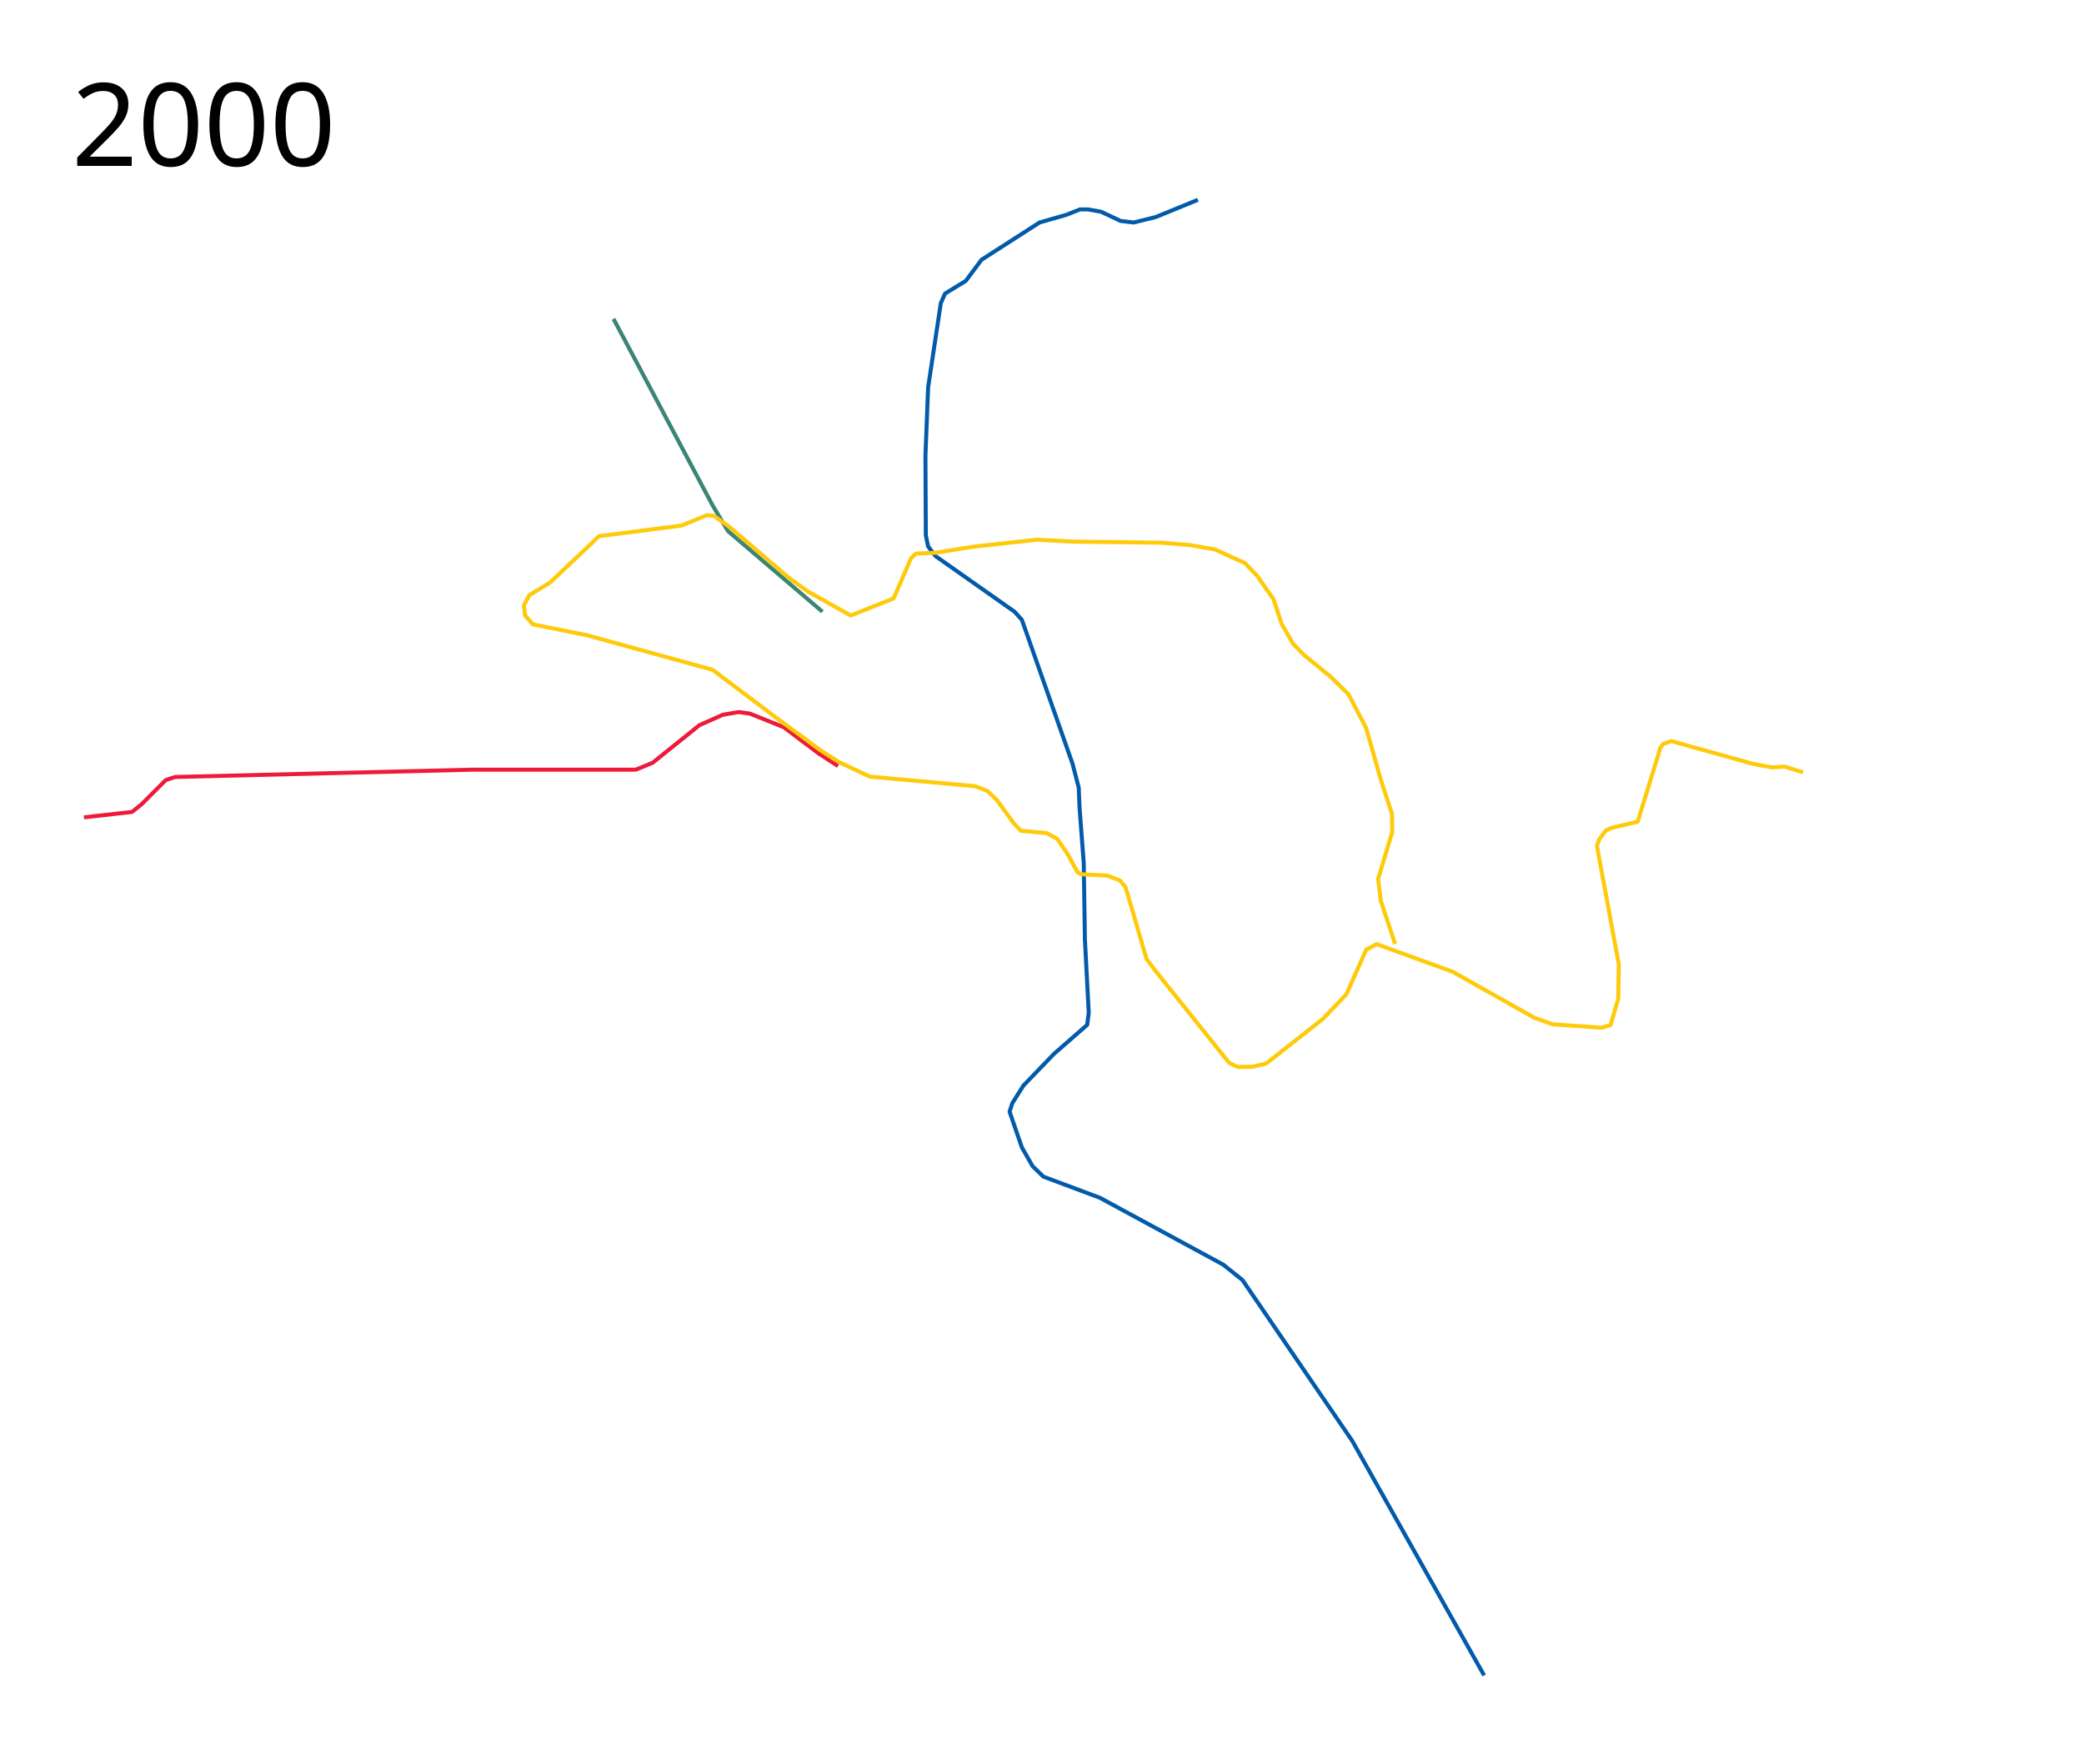
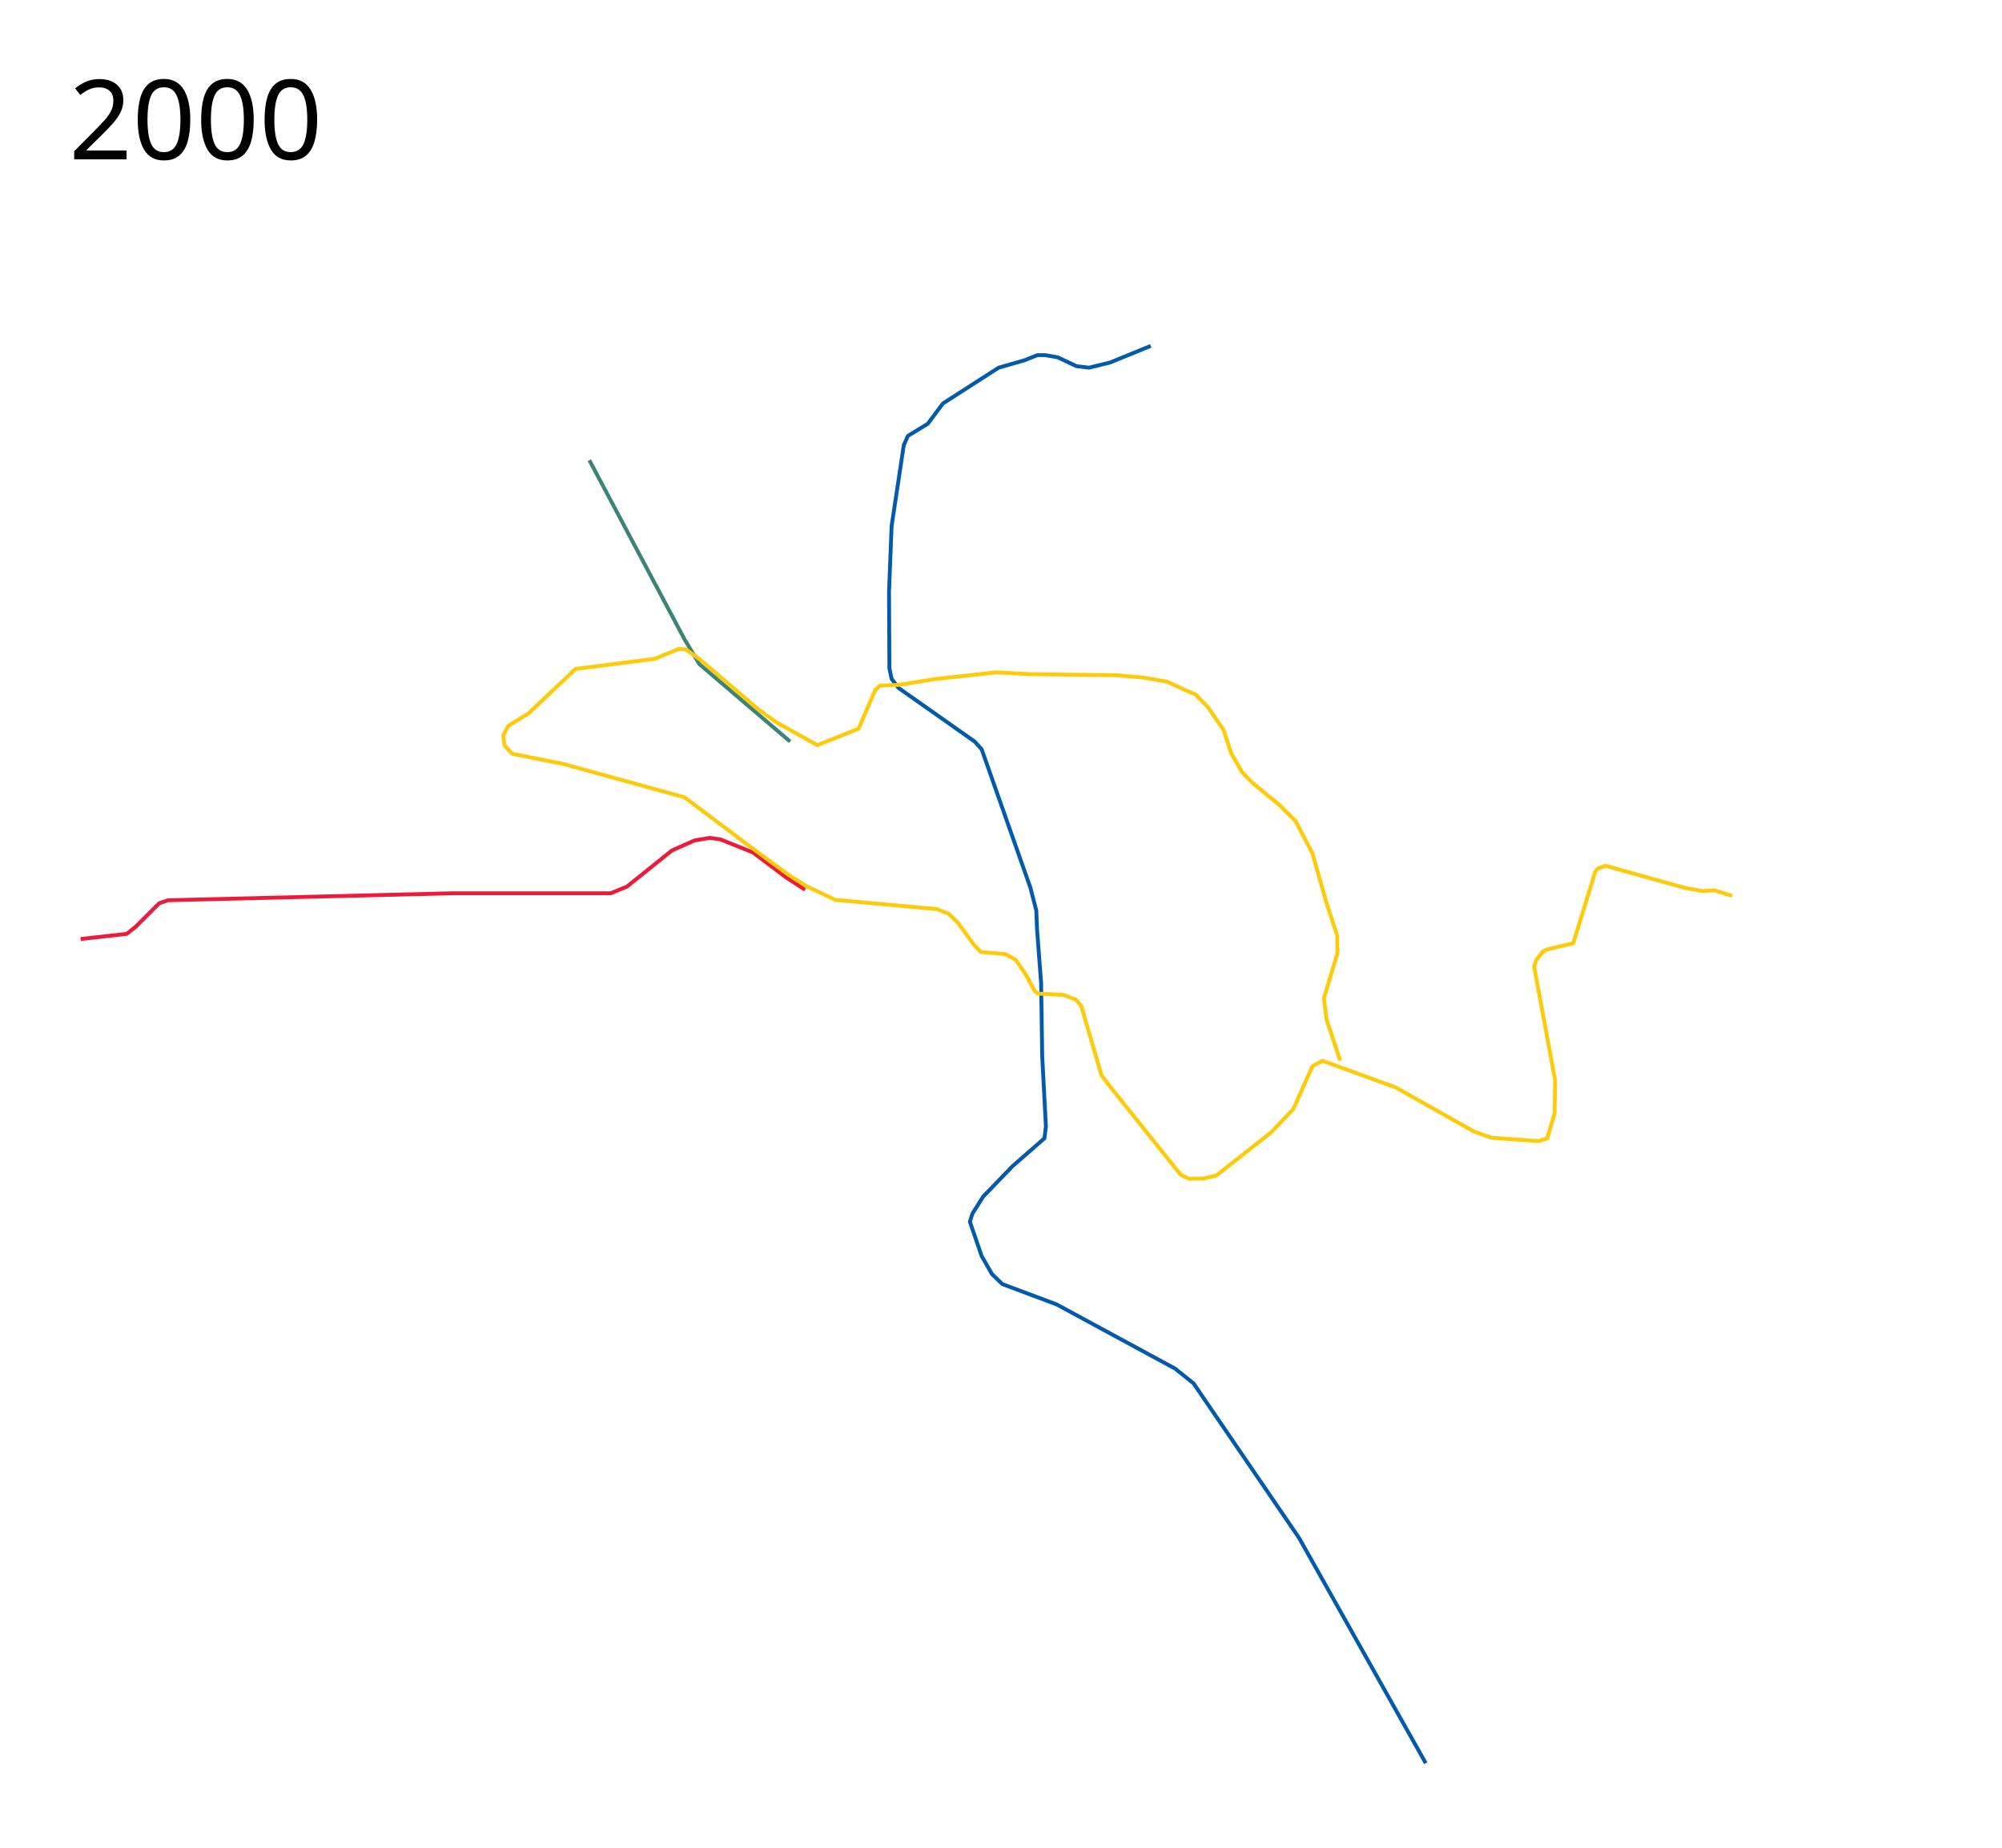
- <svg xmlns="http://www.w3.org/2000/svg" height="2200" width="2600">
+ <svg xmlns="http://www.w3.org/2000/svg" viewBox="0 -200 2600 2400" height="2400" width="2600">
  <path d="M765.413 397.797l123.578 232.594 19.176 32.12 117.93 100.672" fill="none" stroke="#3b8476" stroke-width="5" stroke-linejoin="round" />
  <path d="M1494.466 249.273l-52.733 21.572-27.326 6.712-16.3-1.918-24.449-11.505-16.299-2.877h-10.067l-16.779 6.712-33.558 9.588-72.388 46.501-19.655 26.367-25.888 15.82-5.273 11.985-15.82 104.987-3.356 85.332.48 99.235 2.876 13.902 9.108 11.985 98.756 69.512 9.108 10.068 63.28 179.773 7.67 29.722.96 24.45 5.273 69.511 1.438 95.4 4.794 91.085-1.918 15.34-41.707 36.434-37.872 39.31-13.903 22.053-3.355 10.547 15.34 44.583 13.423 23.49 13.423 12.944 70.471 26.367 153.886 83.415 23.97 19.175 137.106 200.867 164.433 292.43" fill="none" stroke="#015aaa" stroke-width="5" stroke-linejoin="round" />
  <path d="M104.701 1019.66l59.925-6.712 11.985-9.588 30.201-30.202 11.506-3.835 369.613-9.108h205.18l21.094-8.63 58.486-46.98 29.243-12.944 19.656-3.356 13.902 1.918 42.426 17.018 42.906 32.36 24.689 16.06" fill="none" stroke="#ed1a3a" stroke-width="5" stroke-linejoin="round" />
  <path d="M1740.538 1177.688l-17.826-53.874-3.39-27.12 17.627-58.643-.339-22.712-14.237-43.729-17.966-63.39-22.034-42.034-22.034-21.695-33.56-27.457-13.559-13.898-14.237-24.746-10.17-30.848-20.338-29.152-15.594-16.271-11.864-5.085-25.085-11.526-30.847-5.423-35.932-3.051-110.17-1.356-45.424-2.373-80 8.814-46.101 7.457-24.746 1.017-6.102 5.763-21.695 50.17-53.56 21.355-53.22-29.83-23.39-16.75-75.236-64.366-18.843-13.477-8.971-.661-31.526 12.881-103.05 13.22-9.138 8.953-51.774 48.898-25.887 15.82-6.712 12.465 1.438 12.943 10.068 11.026 67.115 13.423 156.762 43.146 79.58 59.924 56.088 41.228 22.772 14.382 37.632 17.738 131.594 11.984 15.34 5.993 11.506 11.026 21.477 29.417 8.725 9.174 32.12 2.877 13.183 7.19 12.941 18.918 12.227 22.55 4.554 2.637 32.36 1.678 16.059 5.992 7.19 8.63 26.128 89.646 11.707 15.366 91.123 113.83 10.786 5.274 18.697-.24 17.018-4.074 70.95-55.85 29.004-30.441 24.689-55.61 13.183-6.951 94.92 34.516 101.632 57.288 23.01 8.15 60.644 4.314 11.505-3.356 9.588-32.838.72-42.667-27.326-148.132 3.116-8.39 8.39-11.026 6.711-2.876 32.599-7.67 25.647-83.176 2.397-8.868 3.835-5.034 10.068-3.595 102.35 28.524 23.011 4.314 16.06-.959 23.011 7.191" fill="none" stroke="#feca0a" stroke-width="5" stroke-linejoin="round" />
-   <text style="line-height:125%;-inkscape-font-specification:Sans" y="206.961" x="89.453" font-weight="400" font-size="144px" font-family="Sans" letter-spacing="0" word-spacing="0">
-     <tspan y="206.961" x="89.453">2000</tspan>
+   <text style="line-height:125%;-inkscape-font-specification:Sans" y="6.961" x="89.453" font-weight="400" font-size="144px" font-family="Sans" letter-spacing="0" word-spacing="0">
+     <tspan y="6.961" x="89.453">2000</tspan>
  </text>
</svg>
